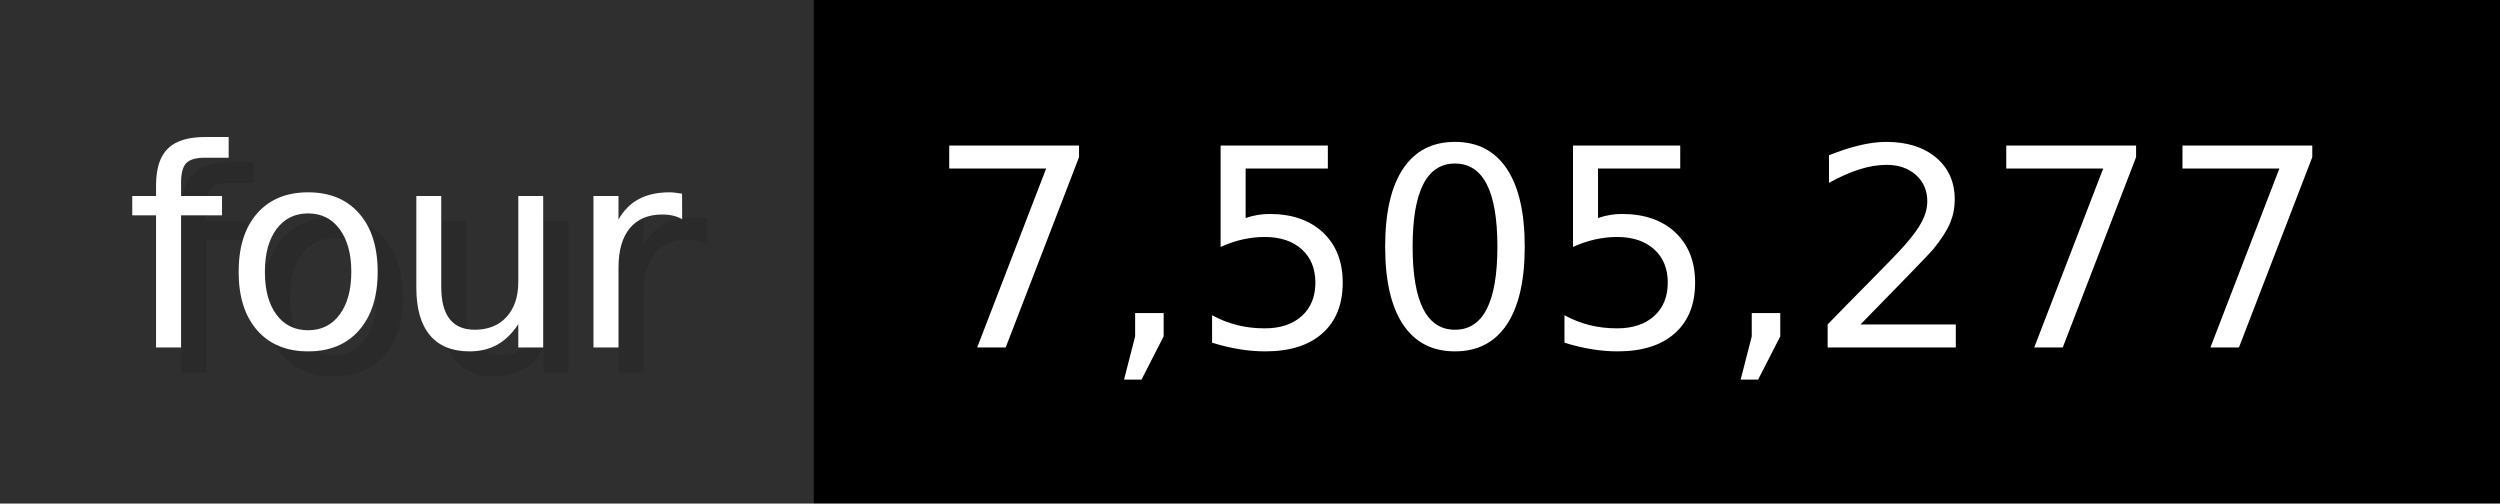
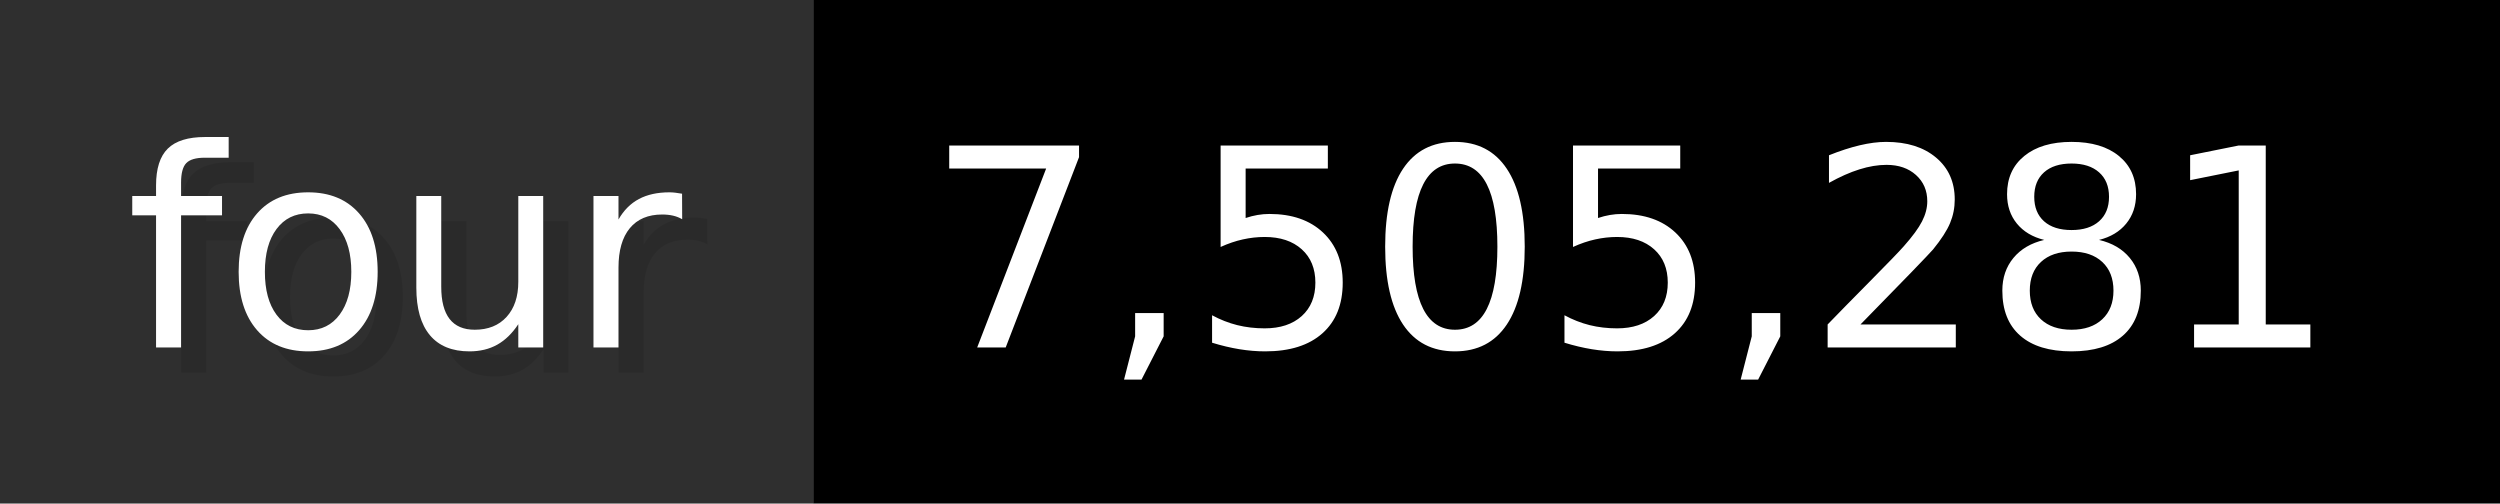
- <svg xmlns="http://www.w3.org/2000/svg" width="99.3" height="20" viewBox="0 0 993 200" role="img" aria-label="four: 7,505,277">
+ <svg xmlns="http://www.w3.org/2000/svg" width="99.3" height="20" viewBox="0 0 993 200" role="img" aria-label="four: 7,505,281">
  <g>
    <rect fill="#2F2F2F" width="323" height="200" />
    <rect fill="#" x="323" width="670" height="200" />
  </g>
  <g aria-hidden="true" fill="#fff" text-anchor="start" font-family="Verdana,DejaVu Sans,sans-serif" font-size="110">
    <text x="60" y="148" textLength="223" fill="#000" opacity="0.1">four</text>
    <text x="50" y="138" textLength="223">four</text>
-     <text x="378" y="148" textLength="570" fill="#000" opacity="0.1">7,505,277</text>
-     <text x="368" y="138" textLength="570">7,505,277</text>
+     <text x="378" y="148" textLength="570" fill="#000" opacity="0.1">7,505,281</text>
+     <text x="368" y="138" textLength="570">7,505,281</text>
  </g>
</svg>
